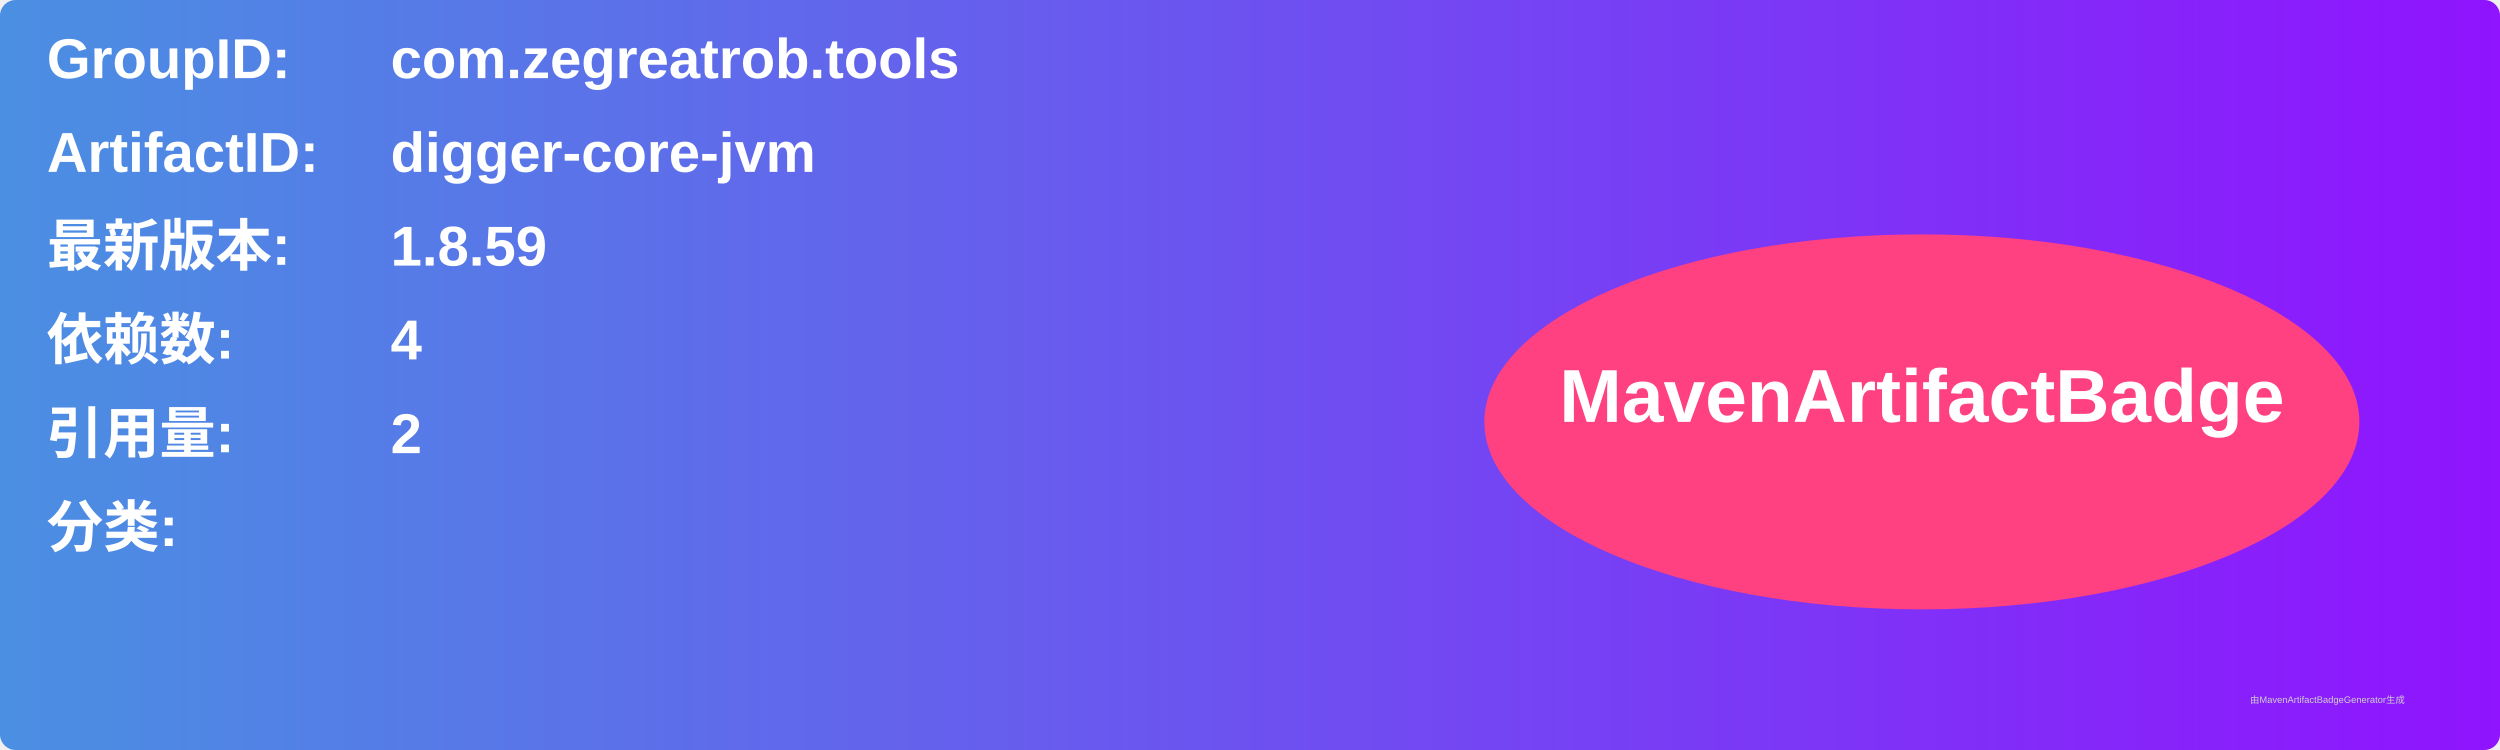
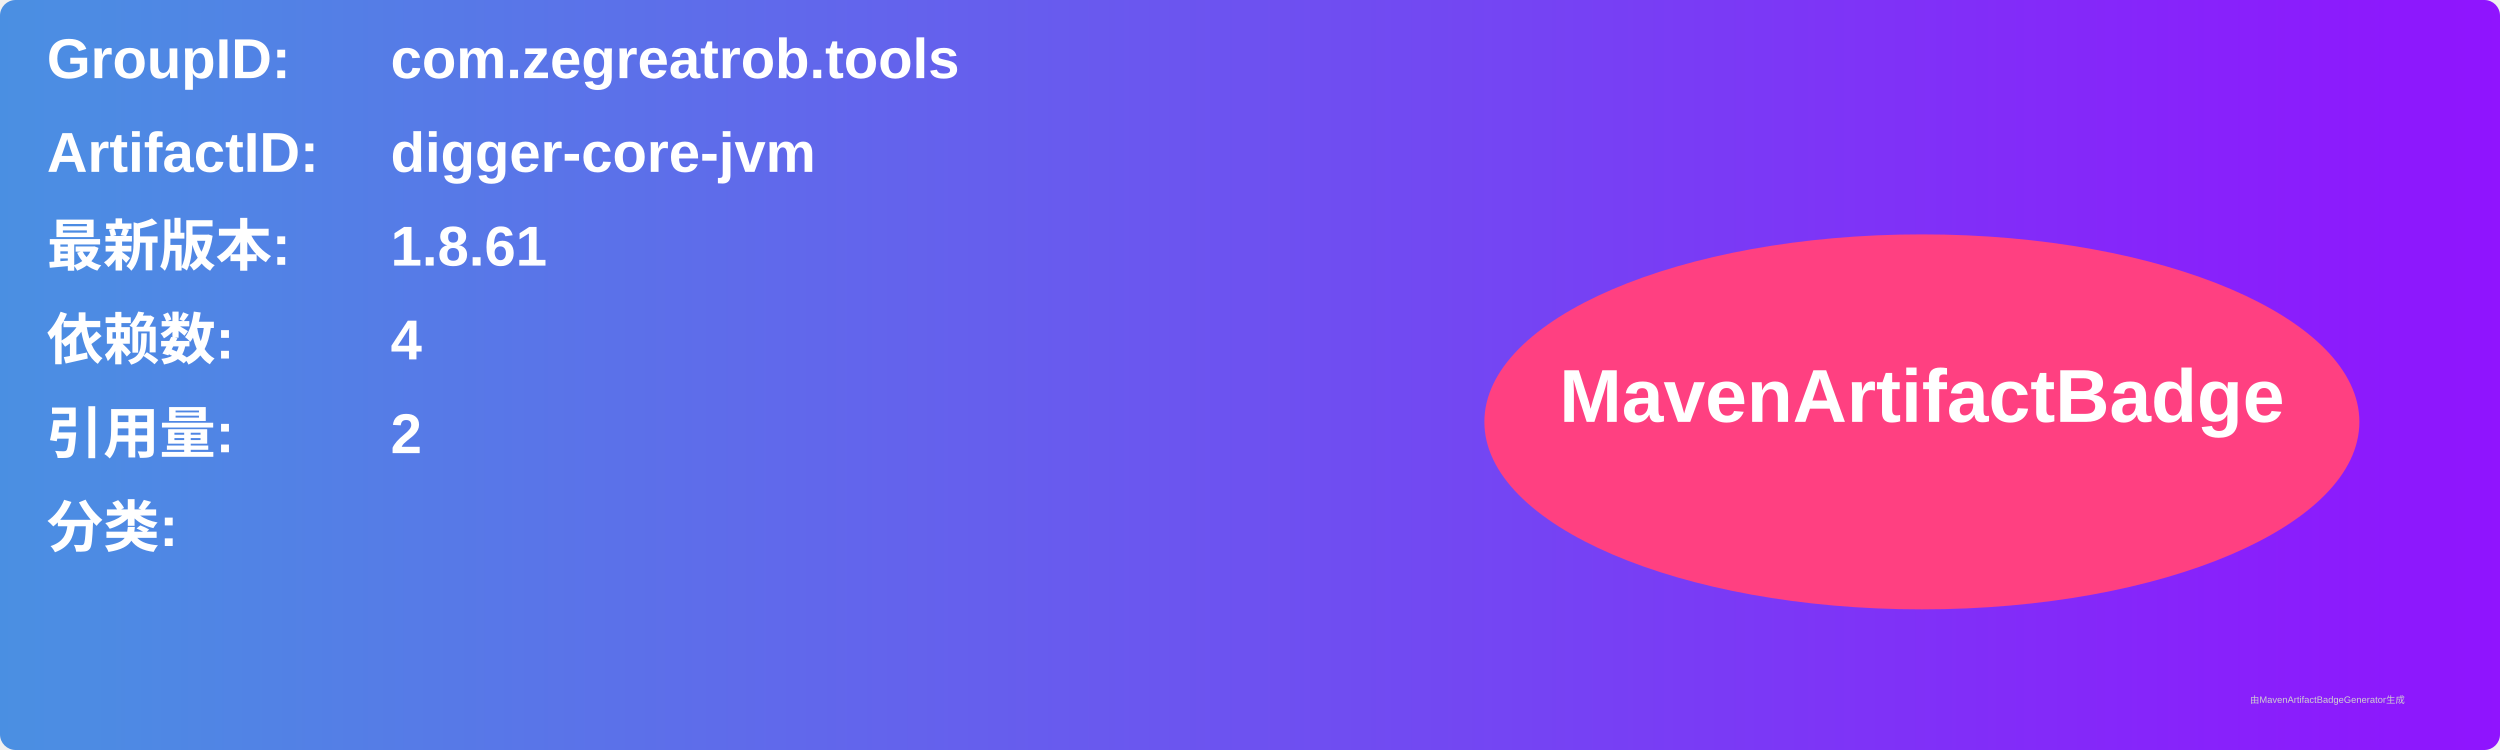
<svg xmlns="http://www.w3.org/2000/svg" width="800" height="240" viewBox="0 0 800 240">
  <linearGradient id="grad" x1="0%" y1="0%" x2="100%" y2="0%">
    <stop offset="0%" stop-color="#4a90e2" />
    <stop offset="100%" stop-color="#9013fe" />
  </linearGradient>
  <rect width="100%" height="100%" rx="5" ry="5" fill="url(#grad)" />
  <g transform="translate(15, 15)">
    <text x="0" y="10" font-family="Arial" font-size="18" fill="white" font-weight="bold" width="260">GroupID:</text>
    <text x="110" y="10" font-family="Arial" font-size="18" fill="white" font-weight="bold" width="460">com.zegreatrob.tools</text>
    <text x="0" y="40" font-family="Arial" font-size="18" fill="white" font-weight="bold" width="260">ArtifactID:</text>
    <text x="110" y="40" font-family="Arial" font-size="18" fill="white" font-weight="bold" width="460">digger-core-jvm</text>
    <text x="0" y="70" font-family="Arial" font-size="18" fill="white" font-weight="bold">最新版本:</text>
    <text x="110" y="70" font-family="Arial" font-size="18" fill="white" font-weight="bold">
-       <tspan font-weight="bold">1.8.59</tspan>
+       <tspan font-weight="bold">1.8.61</tspan>
    </text>
    <text x="0" y="100" font-family="Arial" font-size="18" fill="white" font-weight="bold">依赖数: </text>
    <text x="110" y="100" font-family="Arial" font-size="18" fill="white">
      <tspan font-weight="bold">4</tspan>
    </text>
    <text x="0" y="130" font-family="Arial" font-size="18" fill="white" font-weight="bold">引用量: </text>
    <text x="110" y="130" font-family="Arial" font-size="18" fill="white">
      <tspan font-weight="bold">2</tspan>
    </text>
    <text x="0" y="160" font-family="Arial" font-size="18" fill="white" font-weight="bold">分类:</text>
    <text x="10" y="190" font-family="Arial" font-size="10" fill="white">
      <tspan font-weight="bold" />
    </text>
    <ellipse cx="600" cy="120" rx="140" ry="60" fill="#ff4081" />
    <text x="600" y="120" text-anchor="middle" font-family="Arial" font-size="24" fill="white" font-weight="bold">MavenArtifactBadge</text>
  </g>
  <text x="720" y="225" font-family="Arial" font-size="3" fill="#d0d0d0">由MavenArtifactBadgeGenerator生成</text>
</svg>
